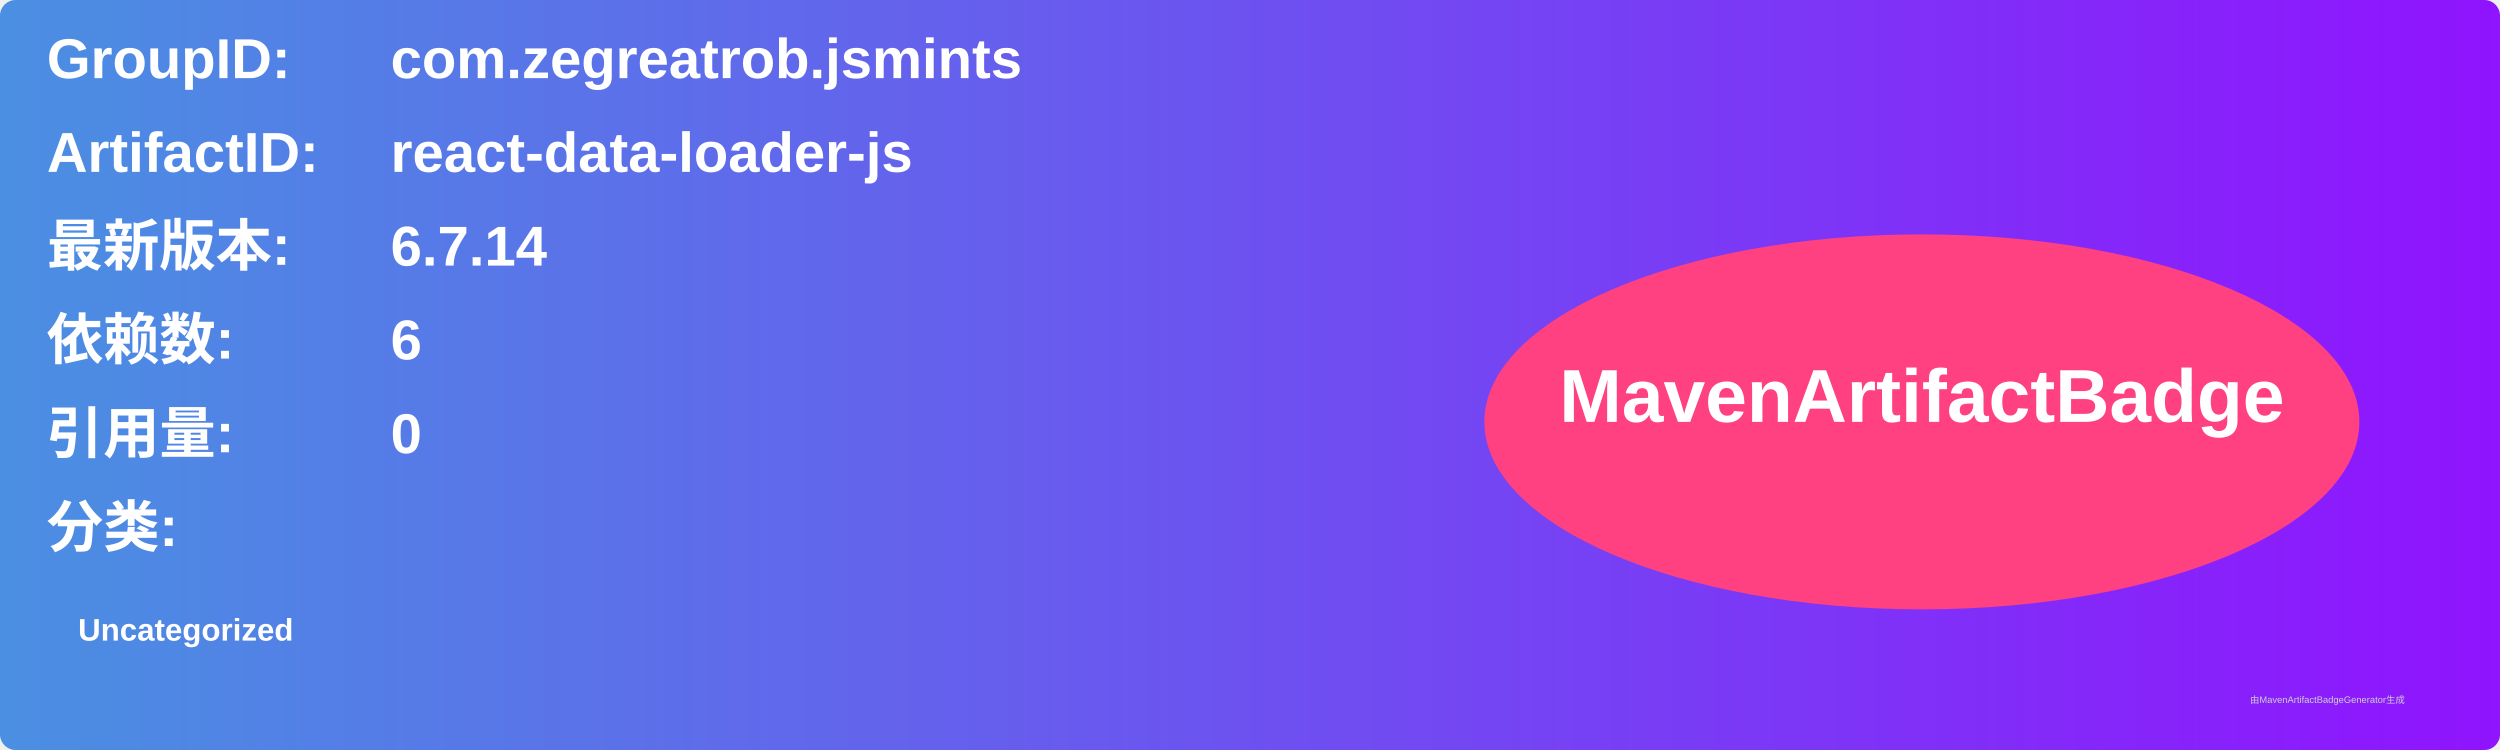
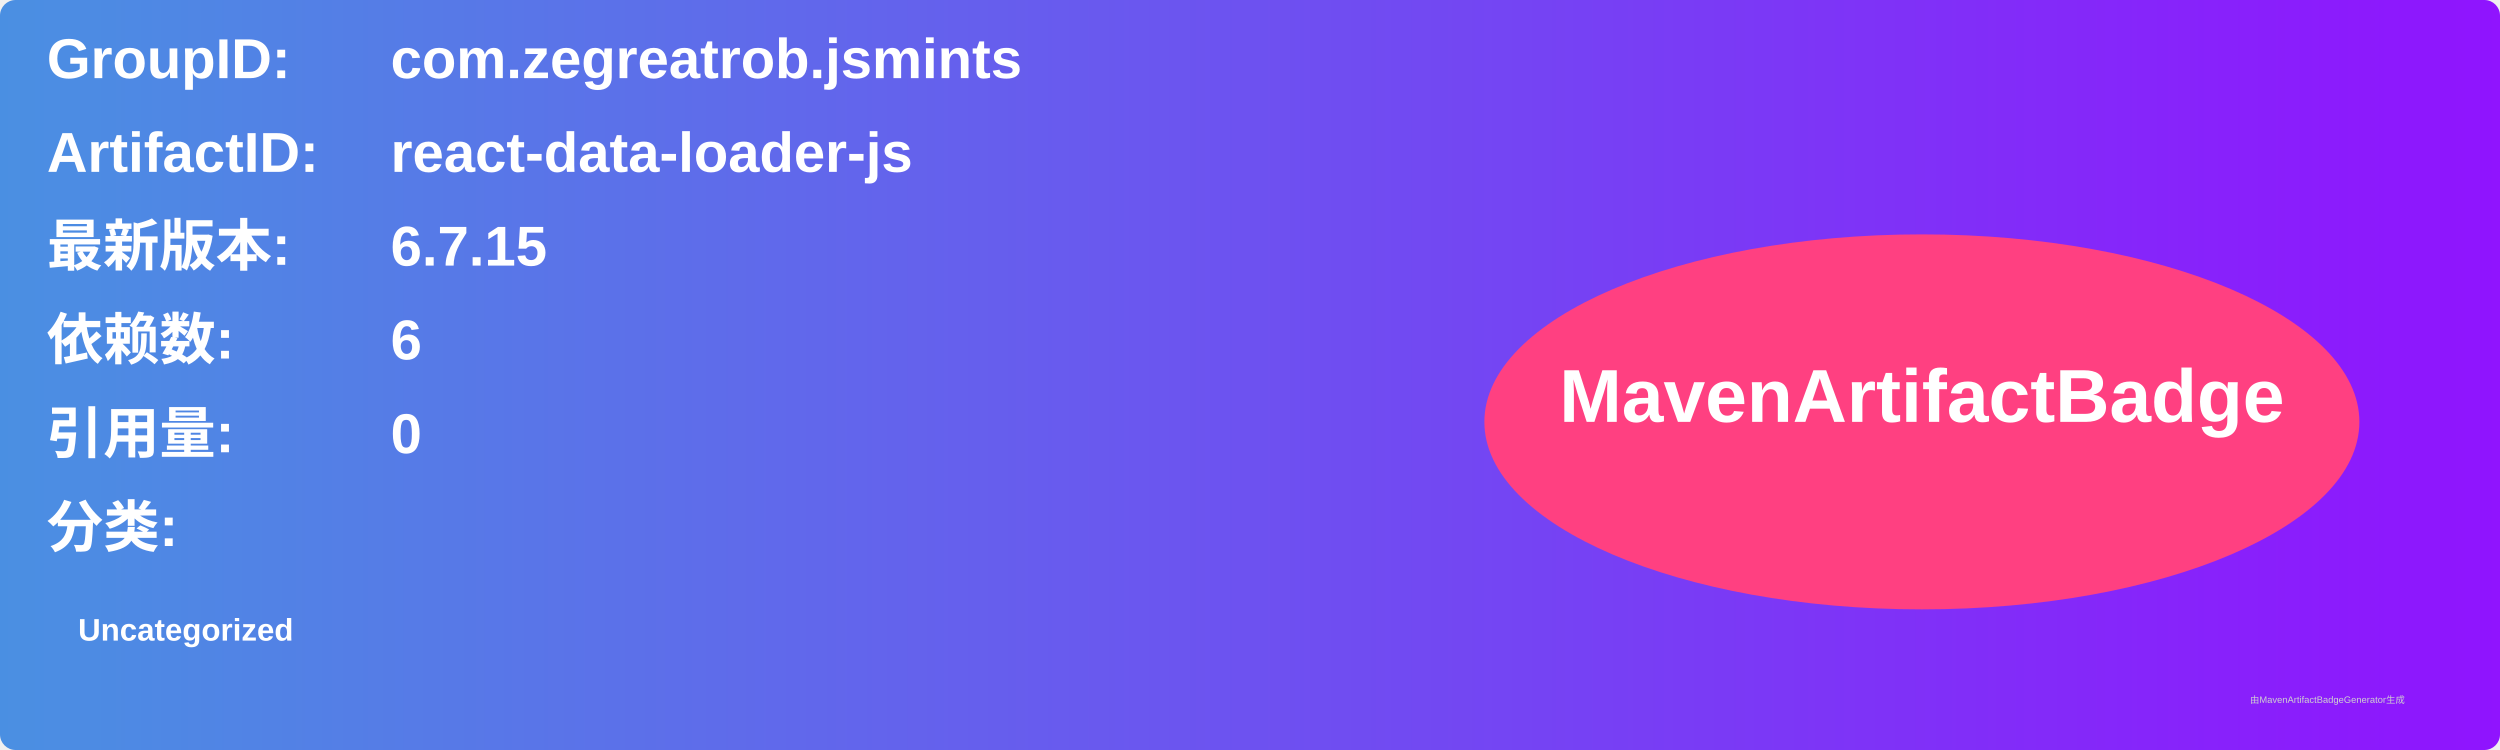
<svg xmlns="http://www.w3.org/2000/svg" width="800" height="240" viewBox="0 0 800 240">
  <linearGradient id="grad" x1="0%" y1="0%" x2="100%" y2="0%">
    <stop offset="0%" stop-color="#4a90e2" />
    <stop offset="100%" stop-color="#9013fe" />
  </linearGradient>
  <rect width="100%" height="100%" rx="5" ry="5" fill="url(#grad)" />
  <g transform="translate(15, 15)">
    <text x="0" y="10" font-family="Arial" font-size="18" fill="white" font-weight="bold" width="260">GroupID:</text>
    <text x="110" y="10" font-family="Arial" font-size="18" fill="white" font-weight="bold" width="460">com.zegreatrob.jsmints</text>
    <text x="0" y="40" font-family="Arial" font-size="18" fill="white" font-weight="bold" width="260">ArtifactID:</text>
    <text x="110" y="40" font-family="Arial" font-size="18" fill="white" font-weight="bold" width="460">react-data-loader-js</text>
    <text x="0" y="70" font-family="Arial" font-size="18" fill="white" font-weight="bold">最新版本:</text>
    <text x="110" y="70" font-family="Arial" font-size="18" fill="white" font-weight="bold">
-       <tspan font-weight="bold">6.7.14</tspan>
+       <tspan font-weight="bold">6.7.15</tspan>
    </text>
    <text x="0" y="100" font-family="Arial" font-size="18" fill="white" font-weight="bold">依赖数: </text>
    <text x="110" y="100" font-family="Arial" font-size="18" fill="white">
      <tspan font-weight="bold">6</tspan>
    </text>
    <text x="0" y="130" font-family="Arial" font-size="18" fill="white" font-weight="bold">引用量: </text>
    <text x="110" y="130" font-family="Arial" font-size="18" fill="white">
      <tspan font-weight="bold">0</tspan>
    </text>
    <text x="0" y="160" font-family="Arial" font-size="18" fill="white" font-weight="bold">分类:</text>
    <text x="10" y="190" font-family="Arial" font-size="10" fill="white">
      <tspan font-weight="bold">Uncategorized</tspan>
    </text>
    <ellipse cx="600" cy="120" rx="140" ry="60" fill="#ff4081" />
    <text x="600" y="120" text-anchor="middle" font-family="Arial" font-size="24" fill="white" font-weight="bold">MavenArtifactBadge</text>
  </g>
  <text x="720" y="225" font-family="Arial" font-size="3" fill="#d0d0d0">由MavenArtifactBadgeGenerator生成</text>
</svg>
